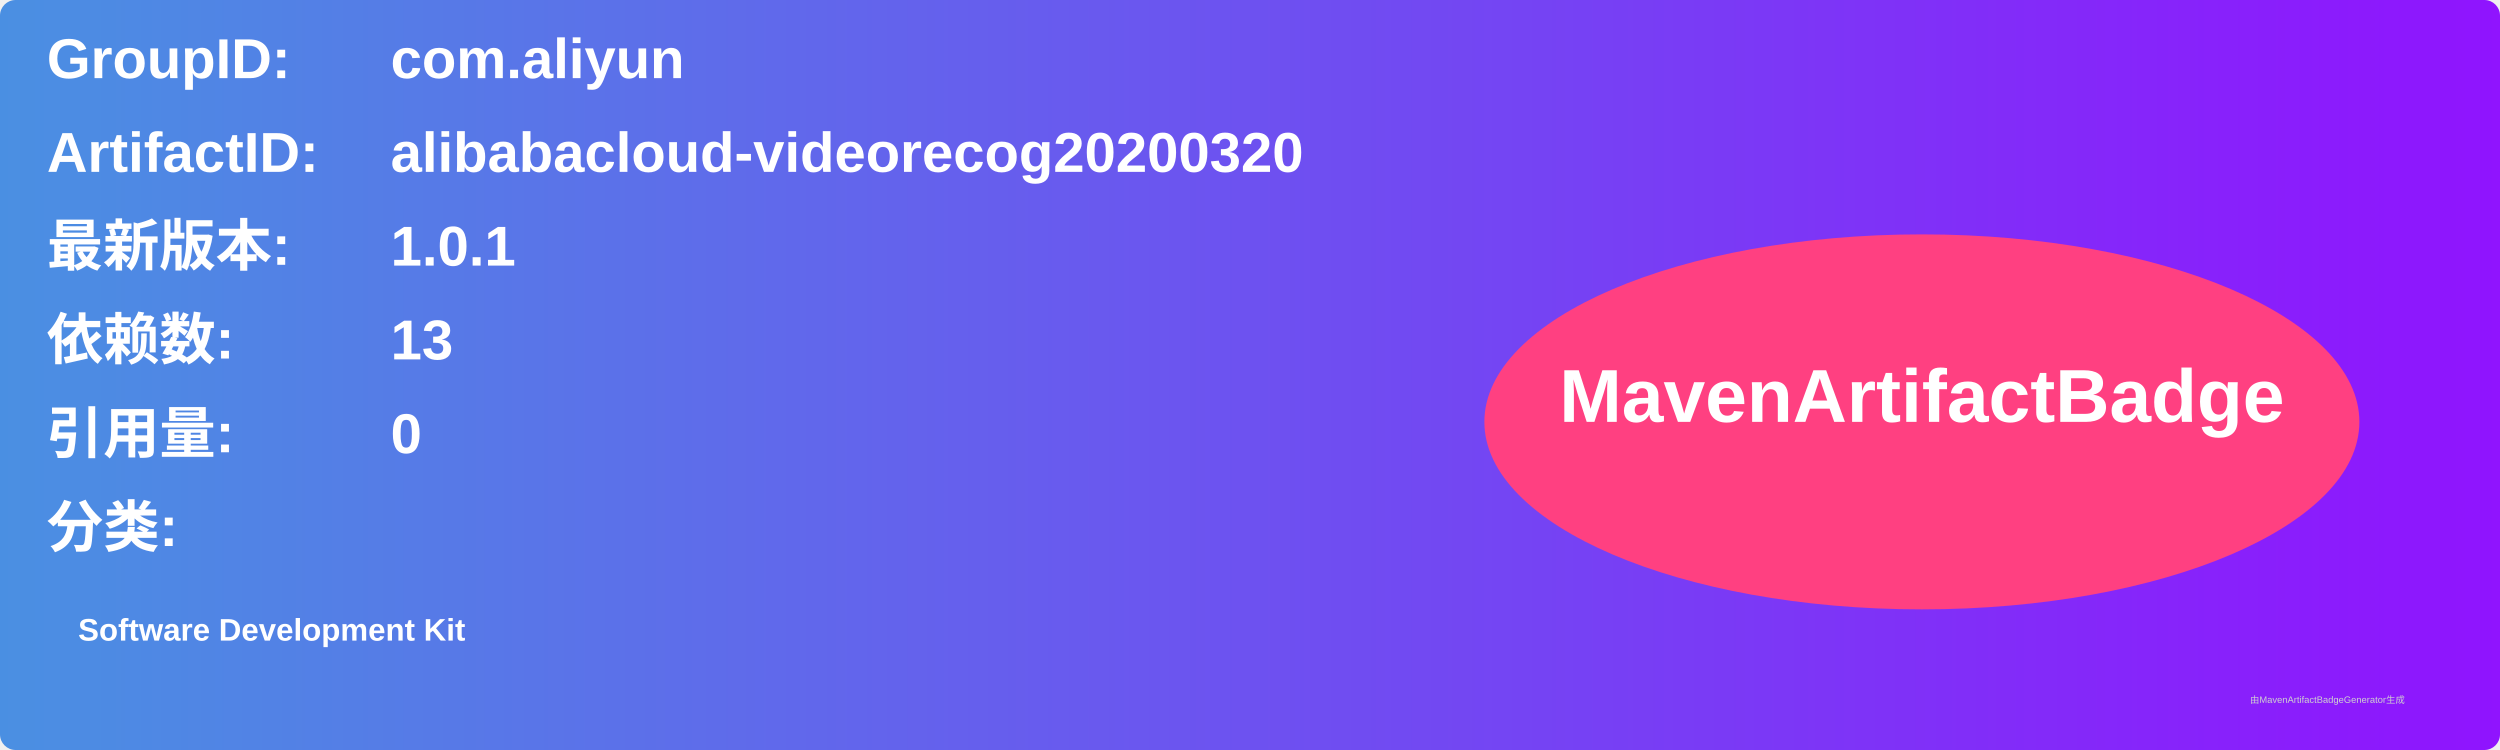
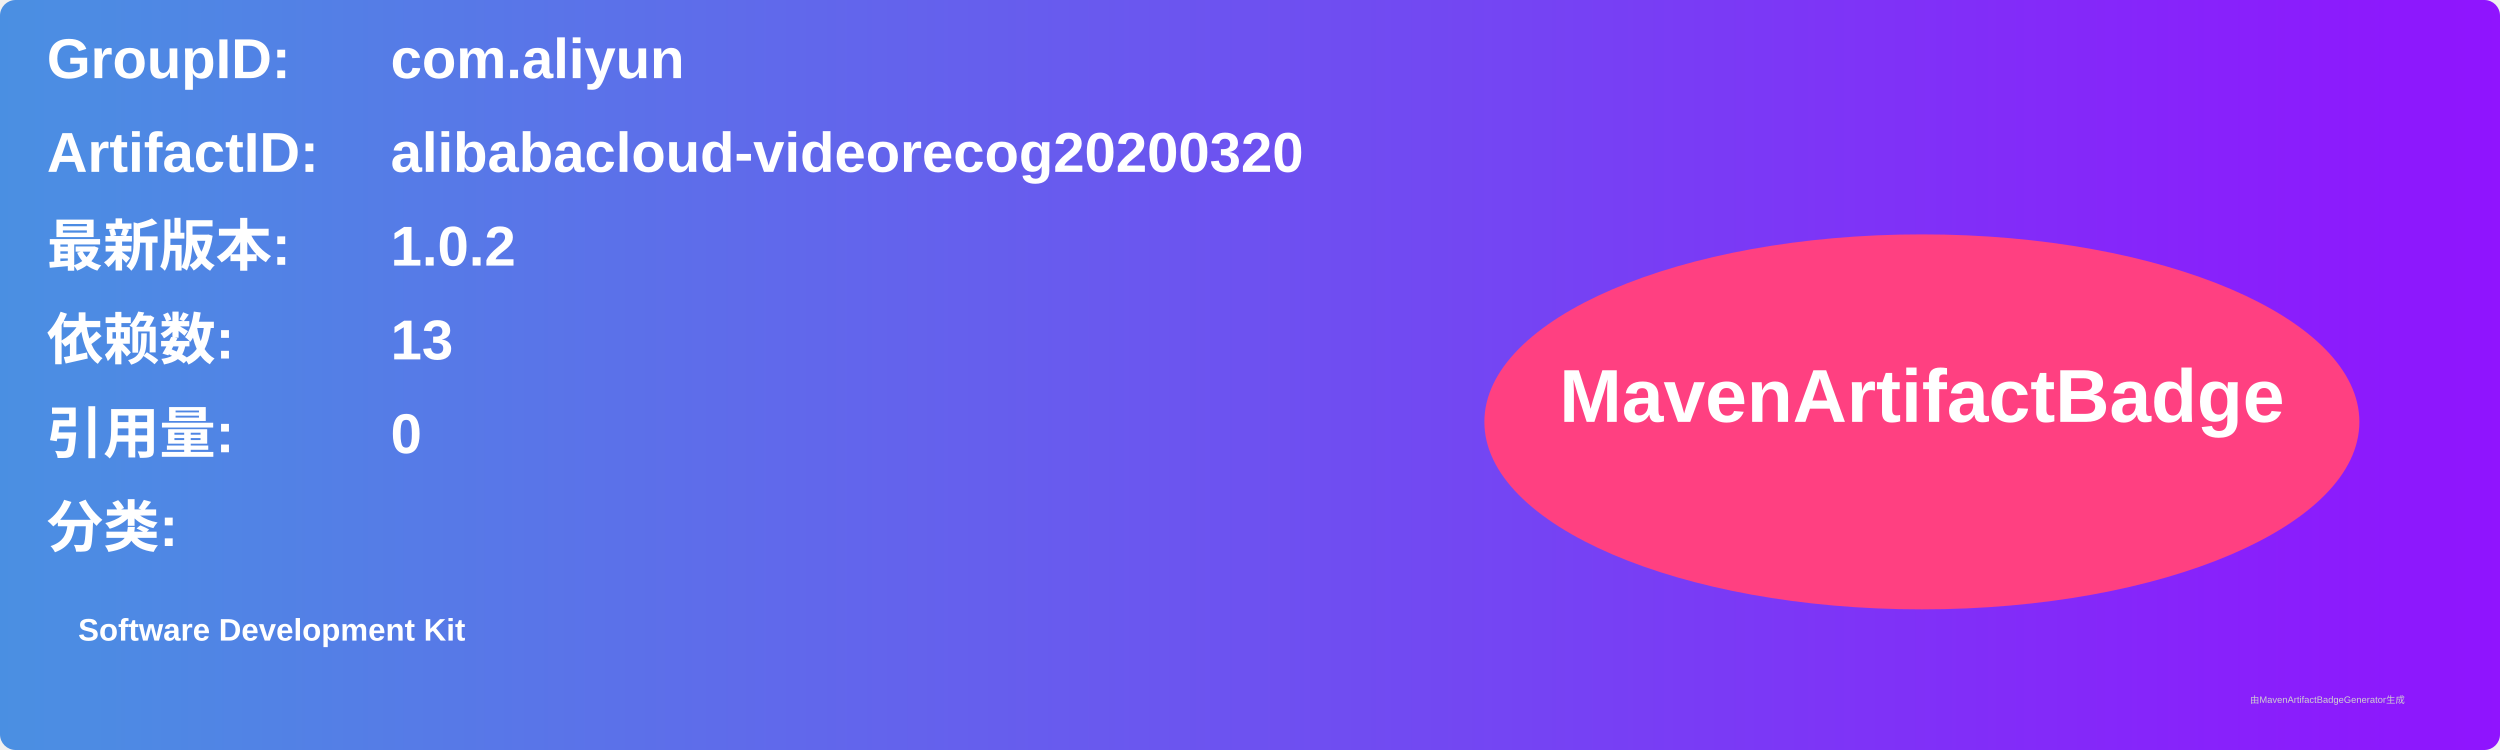
<svg xmlns="http://www.w3.org/2000/svg" width="800" height="240" viewBox="0 0 800 240">
  <linearGradient id="grad" x1="0%" y1="0%" x2="100%" y2="0%">
    <stop offset="0%" stop-color="#4a90e2" />
    <stop offset="100%" stop-color="#9013fe" />
  </linearGradient>
  <rect width="100%" height="100%" rx="5" ry="5" fill="url(#grad)" />
  <g transform="translate(15, 15)">
    <text x="0" y="10" font-family="Arial" font-size="18" fill="white" font-weight="bold" width="260">GroupID:</text>
    <text x="110" y="10" font-family="Arial" font-size="18" fill="white" font-weight="bold" width="460">com.aliyun</text>
    <text x="0" y="40" font-family="Arial" font-size="18" fill="white" font-weight="bold" width="260">ArtifactID:</text>
    <text x="110" y="40" font-family="Arial" font-size="18" fill="white" font-weight="bold" width="460">alibabacloud-videorecog20200320</text>
    <text x="0" y="70" font-family="Arial" font-size="18" fill="white" font-weight="bold">最新版本:</text>
    <text x="110" y="70" font-family="Arial" font-size="18" fill="white" font-weight="bold">
-       <tspan font-weight="bold">1.0.1</tspan>
+       <tspan font-weight="bold">1.0.2</tspan>
    </text>
    <text x="0" y="100" font-family="Arial" font-size="18" fill="white" font-weight="bold">依赖数: </text>
    <text x="110" y="100" font-family="Arial" font-size="18" fill="white">
      <tspan font-weight="bold">13</tspan>
    </text>
    <text x="0" y="130" font-family="Arial" font-size="18" fill="white" font-weight="bold">引用量: </text>
    <text x="110" y="130" font-family="Arial" font-size="18" fill="white">
      <tspan font-weight="bold">0</tspan>
    </text>
    <text x="0" y="160" font-family="Arial" font-size="18" fill="white" font-weight="bold">分类:</text>
    <text x="10" y="190" font-family="Arial" font-size="10" fill="white">
      <tspan font-weight="bold">Software Development Kit</tspan>
    </text>
    <ellipse cx="600" cy="120" rx="140" ry="60" fill="#ff4081" />
    <text x="600" y="120" text-anchor="middle" font-family="Arial" font-size="24" fill="white" font-weight="bold">MavenArtifactBadge</text>
  </g>
  <text x="720" y="225" font-family="Arial" font-size="3" fill="#d0d0d0">由MavenArtifactBadgeGenerator生成</text>
</svg>
